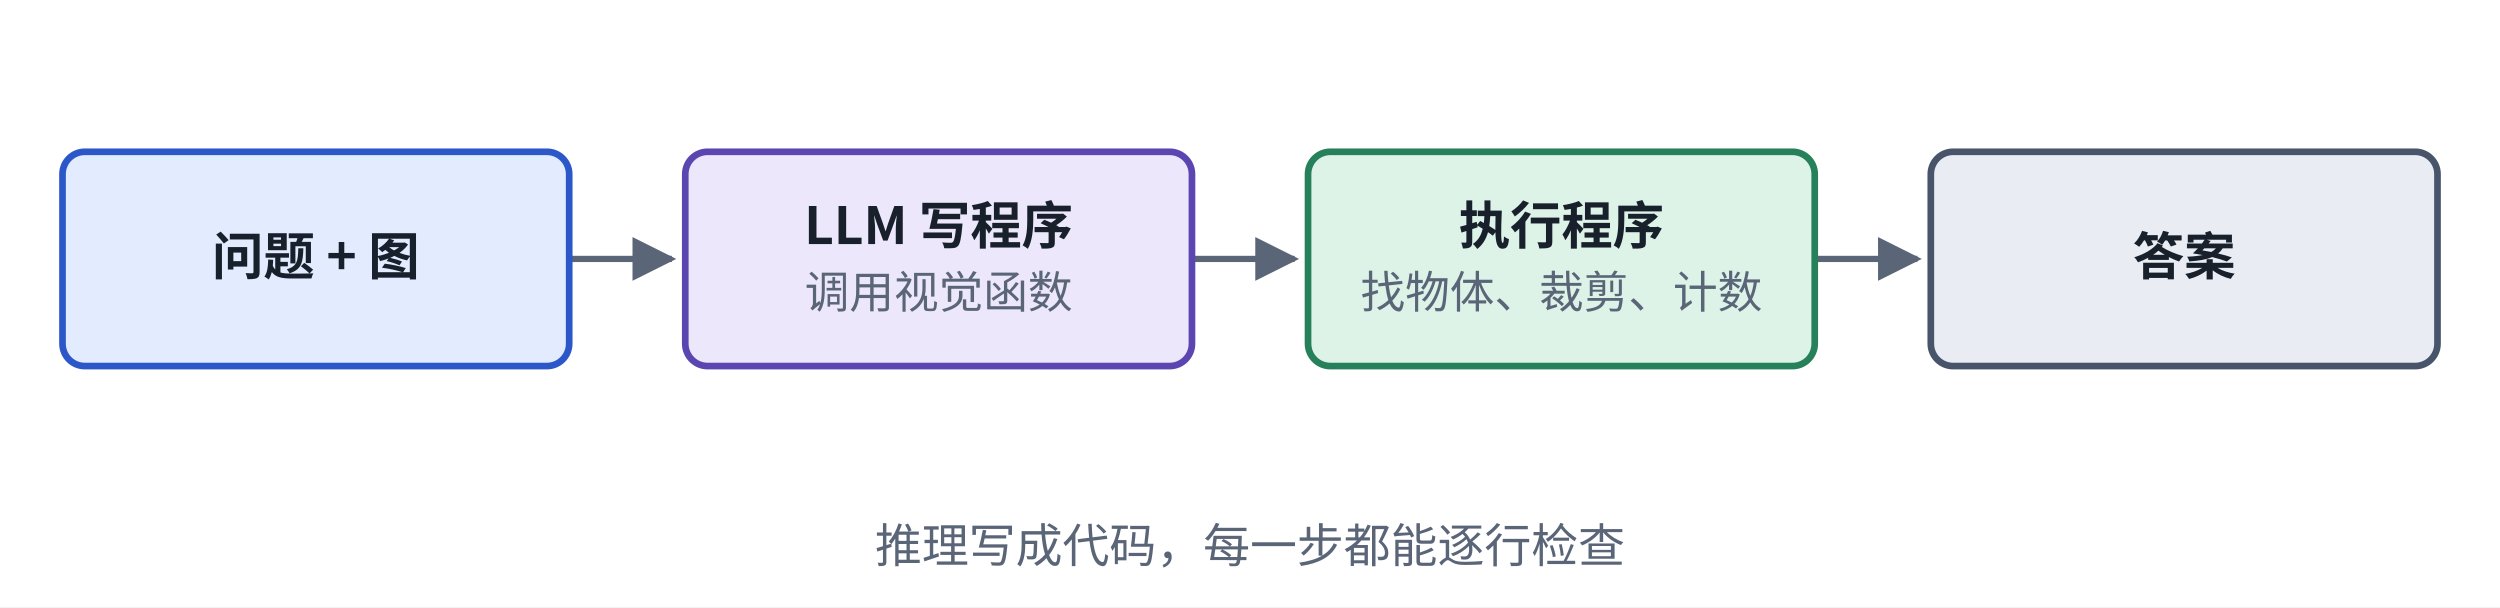
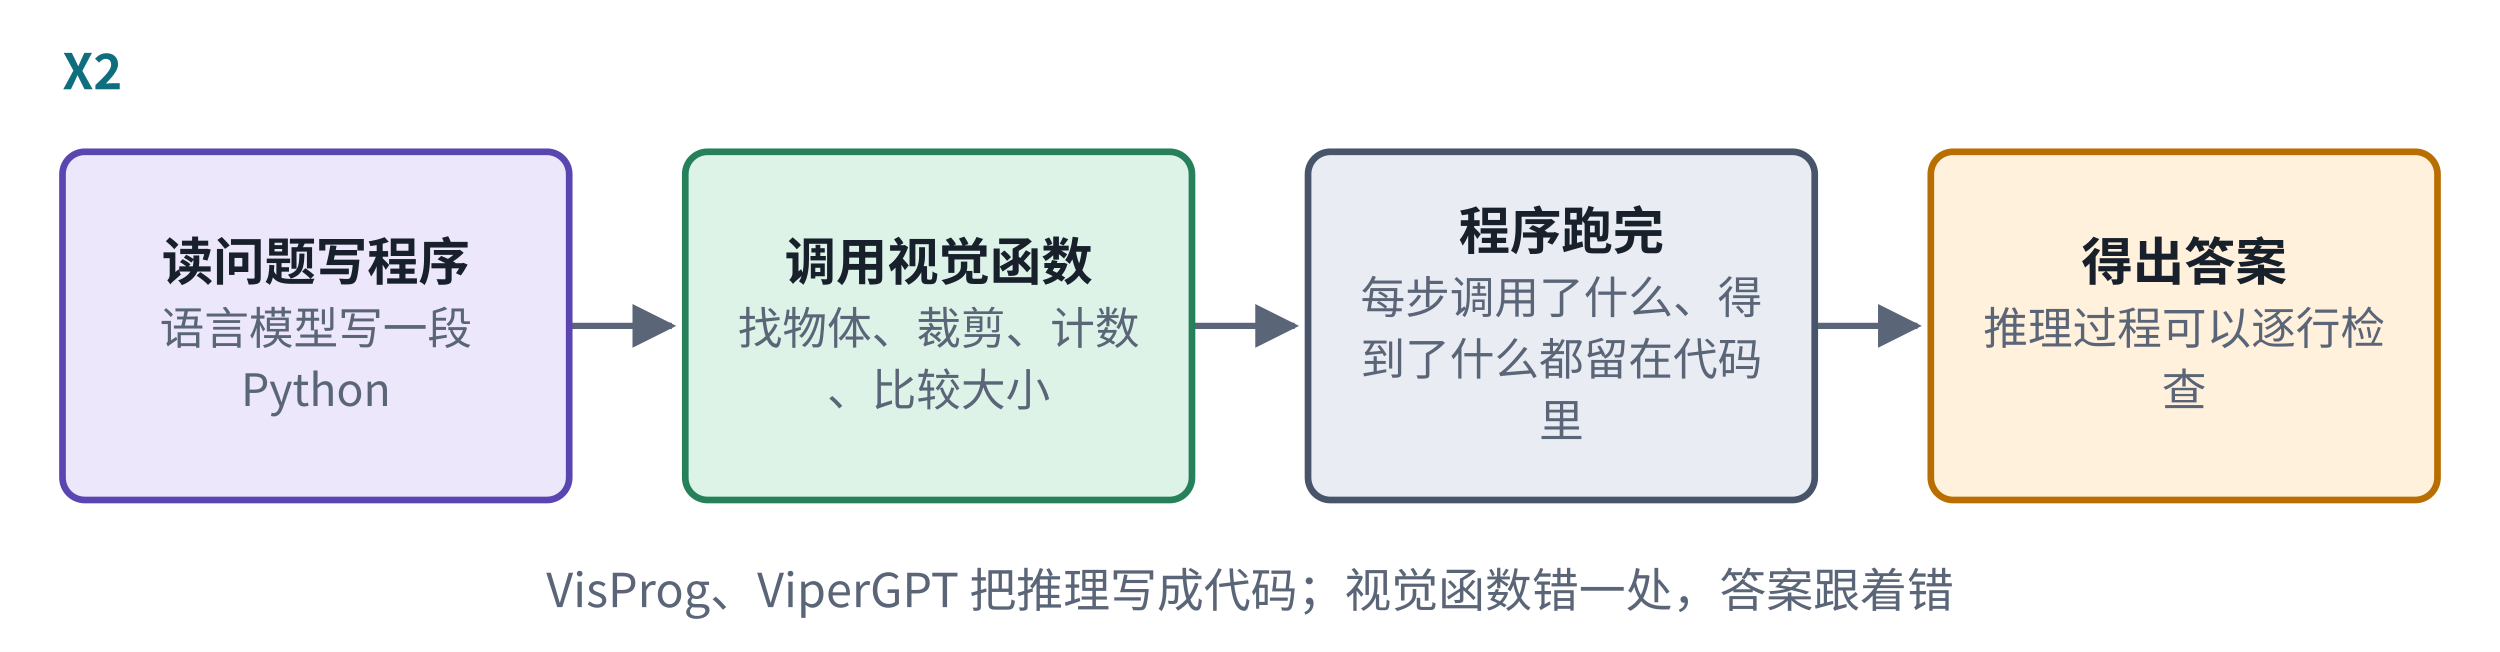
- <svg xmlns="http://www.w3.org/2000/svg" viewBox="0 0 560 136" width="560" height="136" role="img" aria-label="X2 视觉程序">
+ <svg xmlns="http://www.w3.org/2000/svg" viewBox="0 0 560 146" width="560" height="146" role="img" aria-label="X2 视觉程序">
  <defs>
    <marker id="ah-u19cardx2" viewBox="0 0 10 10" refX="9" refY="5" markerWidth="7" markerHeight="7" orient="auto-start-reverse">
      <path d="M0,0 L10,5 L0,10 z" fill="#5A6577" />
    </marker>
  </defs>
-   <rect x="0" y="0" width="560" height="136" fill="#ffffff" />
-   <path d="M127.5,58 L150.5,58" fill="none" stroke="#5A6577" stroke-width="1.4" marker-end="url(#ah-u19cardx2)" />
-   <path d="M267,58 L290,58" fill="none" stroke="#5A6577" stroke-width="1.4" marker-end="url(#ah-u19cardx2)" />
-   <path d="M406.5,58 L429.5,58" fill="none" stroke="#5A6577" stroke-width="1.4" marker-end="url(#ah-u19cardx2)" />
-   <rect x="14" y="34" width="113.5" height="48" rx="5" fill="#E3EBFF" stroke="#2B57C9" stroke-width="1.5" />
-   <rect x="153.5" y="34" width="113.5" height="48" rx="5" fill="#ECE7FB" stroke="#5B45B0" stroke-width="1.5" />
-   <rect x="293" y="34" width="113.5" height="48" rx="5" fill="#DDF3E8" stroke="#26805A" stroke-width="1.5" />
-   <rect x="432.5" y="34" width="113.5" height="48" rx="5" fill="#E9EDF3" stroke="#47546A" stroke-width="1.5" />
-   <text x="70.75" y="61.565" text-anchor="middle" font-size="11.5" font-weight="600" fill="#18202C" font-family="PingFang SC, Noto Sans CJK SC, Microsoft YaHei, sans-serif">问题 + 图</text>
-   <text x="210.25" y="54.665" text-anchor="middle" font-size="11.5" font-weight="600" fill="#18202C" font-family="PingFang SC, Noto Sans CJK SC, Microsoft YaHei, sans-serif">LLM 写程序</text>
-   <text x="210.25" y="69.035" text-anchor="middle" font-size="10" font-weight="400" fill="#5A6577" font-family="PingFang SC, Noto Sans CJK SC, Microsoft YaHei, sans-serif">调用视觉函数</text>
-   <text x="349.75" y="54.665" text-anchor="middle" font-size="11.5" font-weight="600" fill="#18202C" font-family="PingFang SC, Noto Sans CJK SC, Microsoft YaHei, sans-serif">执行程序</text>
-   <text x="349.75" y="69.035" text-anchor="middle" font-size="10" font-weight="400" fill="#5A6577" font-family="PingFang SC, Noto Sans CJK SC, Microsoft YaHei, sans-serif">找物体、裁剪、计数</text>
-   <text x="489.25" y="61.565" text-anchor="middle" font-size="11.5" font-weight="600" fill="#18202C" font-family="PingFang SC, Noto Sans CJK SC, Microsoft YaHei, sans-serif">答案</text>
-   <text x="280" y="126" text-anchor="middle" font-size="10.5" font-weight="500" fill="#5A6577" font-family="PingFang SC, Noto Sans CJK SC, Microsoft YaHei, sans-serif">推理写成代码，每一步都能逐行检查</text>
+   <rect x="0" y="0" width="560" height="146" fill="#ffffff" />
+   <path d="M127.5,73 L150.5,73" fill="none" stroke="#5A6577" stroke-width="1.4" marker-end="url(#ah-u19cardx2)" />
+   <path d="M267,73 L290,73" fill="none" stroke="#5A6577" stroke-width="1.4" marker-end="url(#ah-u19cardx2)" />
+   <path d="M406.5,73 L429.5,73" fill="none" stroke="#5A6577" stroke-width="1.4" marker-end="url(#ah-u19cardx2)" />
+   <rect x="14" y="34" width="113.5" height="78" rx="5" fill="#ECE7FB" stroke="#5B45B0" stroke-width="1.5" />
+   <rect x="153.5" y="34" width="113.5" height="78" rx="5" fill="#DDF3E8" stroke="#26805A" stroke-width="1.5" />
+   <rect x="293" y="34" width="113.5" height="78" rx="5" fill="#E9EDF3" stroke="#47546A" stroke-width="1.5" />
+   <rect x="432.5" y="34" width="113.5" height="78" rx="5" fill="#FFF1DC" stroke="#B86E00" stroke-width="1.5" />
+   <text x="14" y="20" text-anchor="start" font-size="11" font-weight="700" fill="#0E6E7E" font-family="PingFang SC, Noto Sans CJK SC, Microsoft YaHei, sans-serif">X2</text>
+   <text x="70.75" y="62.765" text-anchor="middle" font-size="11.5" font-weight="600" fill="#18202C" font-family="PingFang SC, Noto Sans CJK SC, Microsoft YaHei, sans-serif">读问题写程序</text>
+   <text x="70.75" y="77.135" text-anchor="middle" font-size="10" font-weight="400" fill="#5A6577" font-family="PingFang SC, Noto Sans CJK SC, Microsoft YaHei, sans-serif">语言模型写一段</text>
+   <text x="70.75" y="90.935" text-anchor="middle" font-size="10" font-weight="400" fill="#5A6577" font-family="PingFang SC, Noto Sans CJK SC, Microsoft YaHei, sans-serif">Python</text>
+   <text x="210.25" y="62.765" text-anchor="middle" font-size="11.5" font-weight="600" fill="#18202C" font-family="PingFang SC, Noto Sans CJK SC, Microsoft YaHei, sans-serif">调用视觉函数</text>
+   <text x="210.25" y="77.135" text-anchor="middle" font-size="10" font-weight="400" fill="#5A6577" font-family="PingFang SC, Noto Sans CJK SC, Microsoft YaHei, sans-serif">找物体、裁剪、计数</text>
+   <text x="210.25" y="90.935" text-anchor="middle" font-size="10" font-weight="400" fill="#5A6577" font-family="PingFang SC, Noto Sans CJK SC, Microsoft YaHei, sans-serif">、比较大小</text>
+   <text x="349.75" y="55.865" text-anchor="middle" font-size="11.5" font-weight="600" fill="#18202C" font-family="PingFang SC, Noto Sans CJK SC, Microsoft YaHei, sans-serif">程序跑完</text>
+   <text x="349.75" y="70.235" text-anchor="middle" font-size="10" font-weight="400" fill="#5A6577" font-family="PingFang SC, Noto Sans CJK SC, Microsoft YaHei, sans-serif">每步调用了什么、得</text>
+   <text x="349.75" y="84.035" text-anchor="middle" font-size="10" font-weight="400" fill="#5A6577" font-family="PingFang SC, Noto Sans CJK SC, Microsoft YaHei, sans-serif">到了什么都留在代码</text>
+   <text x="349.75" y="97.835" text-anchor="middle" font-size="10" font-weight="400" fill="#5A6577" font-family="PingFang SC, Noto Sans CJK SC, Microsoft YaHei, sans-serif">里</text>
+   <text x="489.25" y="62.765" text-anchor="middle" font-size="11.5" font-weight="600" fill="#18202C" font-family="PingFang SC, Noto Sans CJK SC, Microsoft YaHei, sans-serif">得出答案</text>
+   <text x="489.25" y="77.135" text-anchor="middle" font-size="10" font-weight="400" fill="#5A6577" font-family="PingFang SC, Noto Sans CJK SC, Microsoft YaHei, sans-serif">推理过程可以逐行检</text>
+   <text x="489.25" y="90.935" text-anchor="middle" font-size="10" font-weight="400" fill="#5A6577" font-family="PingFang SC, Noto Sans CJK SC, Microsoft YaHei, sans-serif">查</text>
+   <text x="280" y="136" text-anchor="middle" font-size="10.5" font-weight="500" fill="#5A6577" font-family="PingFang SC, Noto Sans CJK SC, Microsoft YaHei, sans-serif">VisProg、ViperGPT 把推理写成代码；视觉函数错一处，答案跟着错</text>
</svg>
